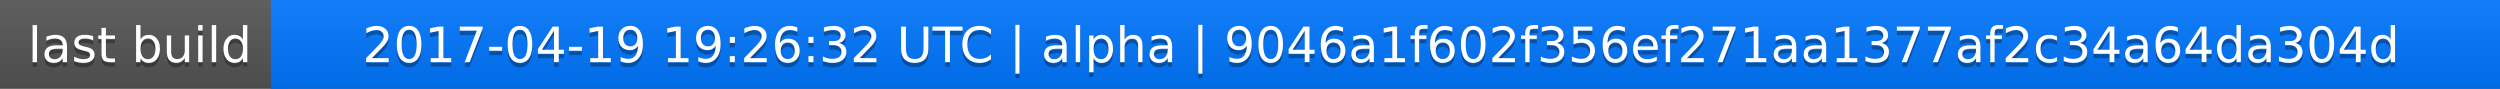
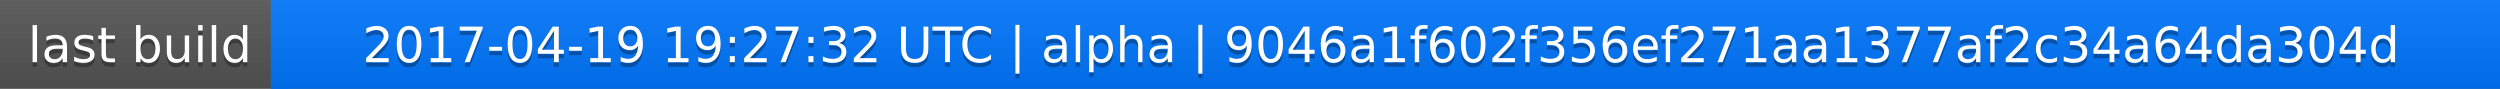
<svg xmlns="http://www.w3.org/2000/svg" width="563" height="20">
  <linearGradient id="a" x2="0" y2="100%">
    <stop offset="0" stop-color="#bbb" stop-opacity=".1" />
    <stop offset="1" stop-opacity=".1" />
  </linearGradient>
  <rect rx="0" width="563" height="20" fill="#555" />
  <rect rx="0" x="61" width="502" height="20" fill="#07f" />
  <path fill="#07f" d="M61 0h4v20h-4z" />
  <rect rx="0" width="563" height="20" fill="url(#a)" />
  <g fill="#fff" text-anchor="middle" font-family="DejaVu Sans,Verdana,Geneva,sans-serif" font-size="11">
    <text x="31.5" y="15" fill="#010101" fill-opacity=".3">last build</text>
    <text x="31.5" y="14">last build</text>
-     <text x="311" y="15" fill="#010101" fill-opacity=".3">2017-04-19 19:26:32 UTC | alpha | 9046a1f602f356ef271aa1377af2c34a64da304d</text>
-     <text x="311" y="14">2017-04-19 19:26:32 UTC | alpha | 9046a1f602f356ef271aa1377af2c34a64da304d</text>
+     <text x="311" y="15" fill="#010101" fill-opacity=".3">2017-04-19 19:27:32 UTC | alpha | 9046a1f602f356ef271aa1377af2c34a64da304d</text>
+     <text x="311" y="14">2017-04-19 19:27:32 UTC | alpha | 9046a1f602f356ef271aa1377af2c34a64da304d</text>
  </g>
</svg>
